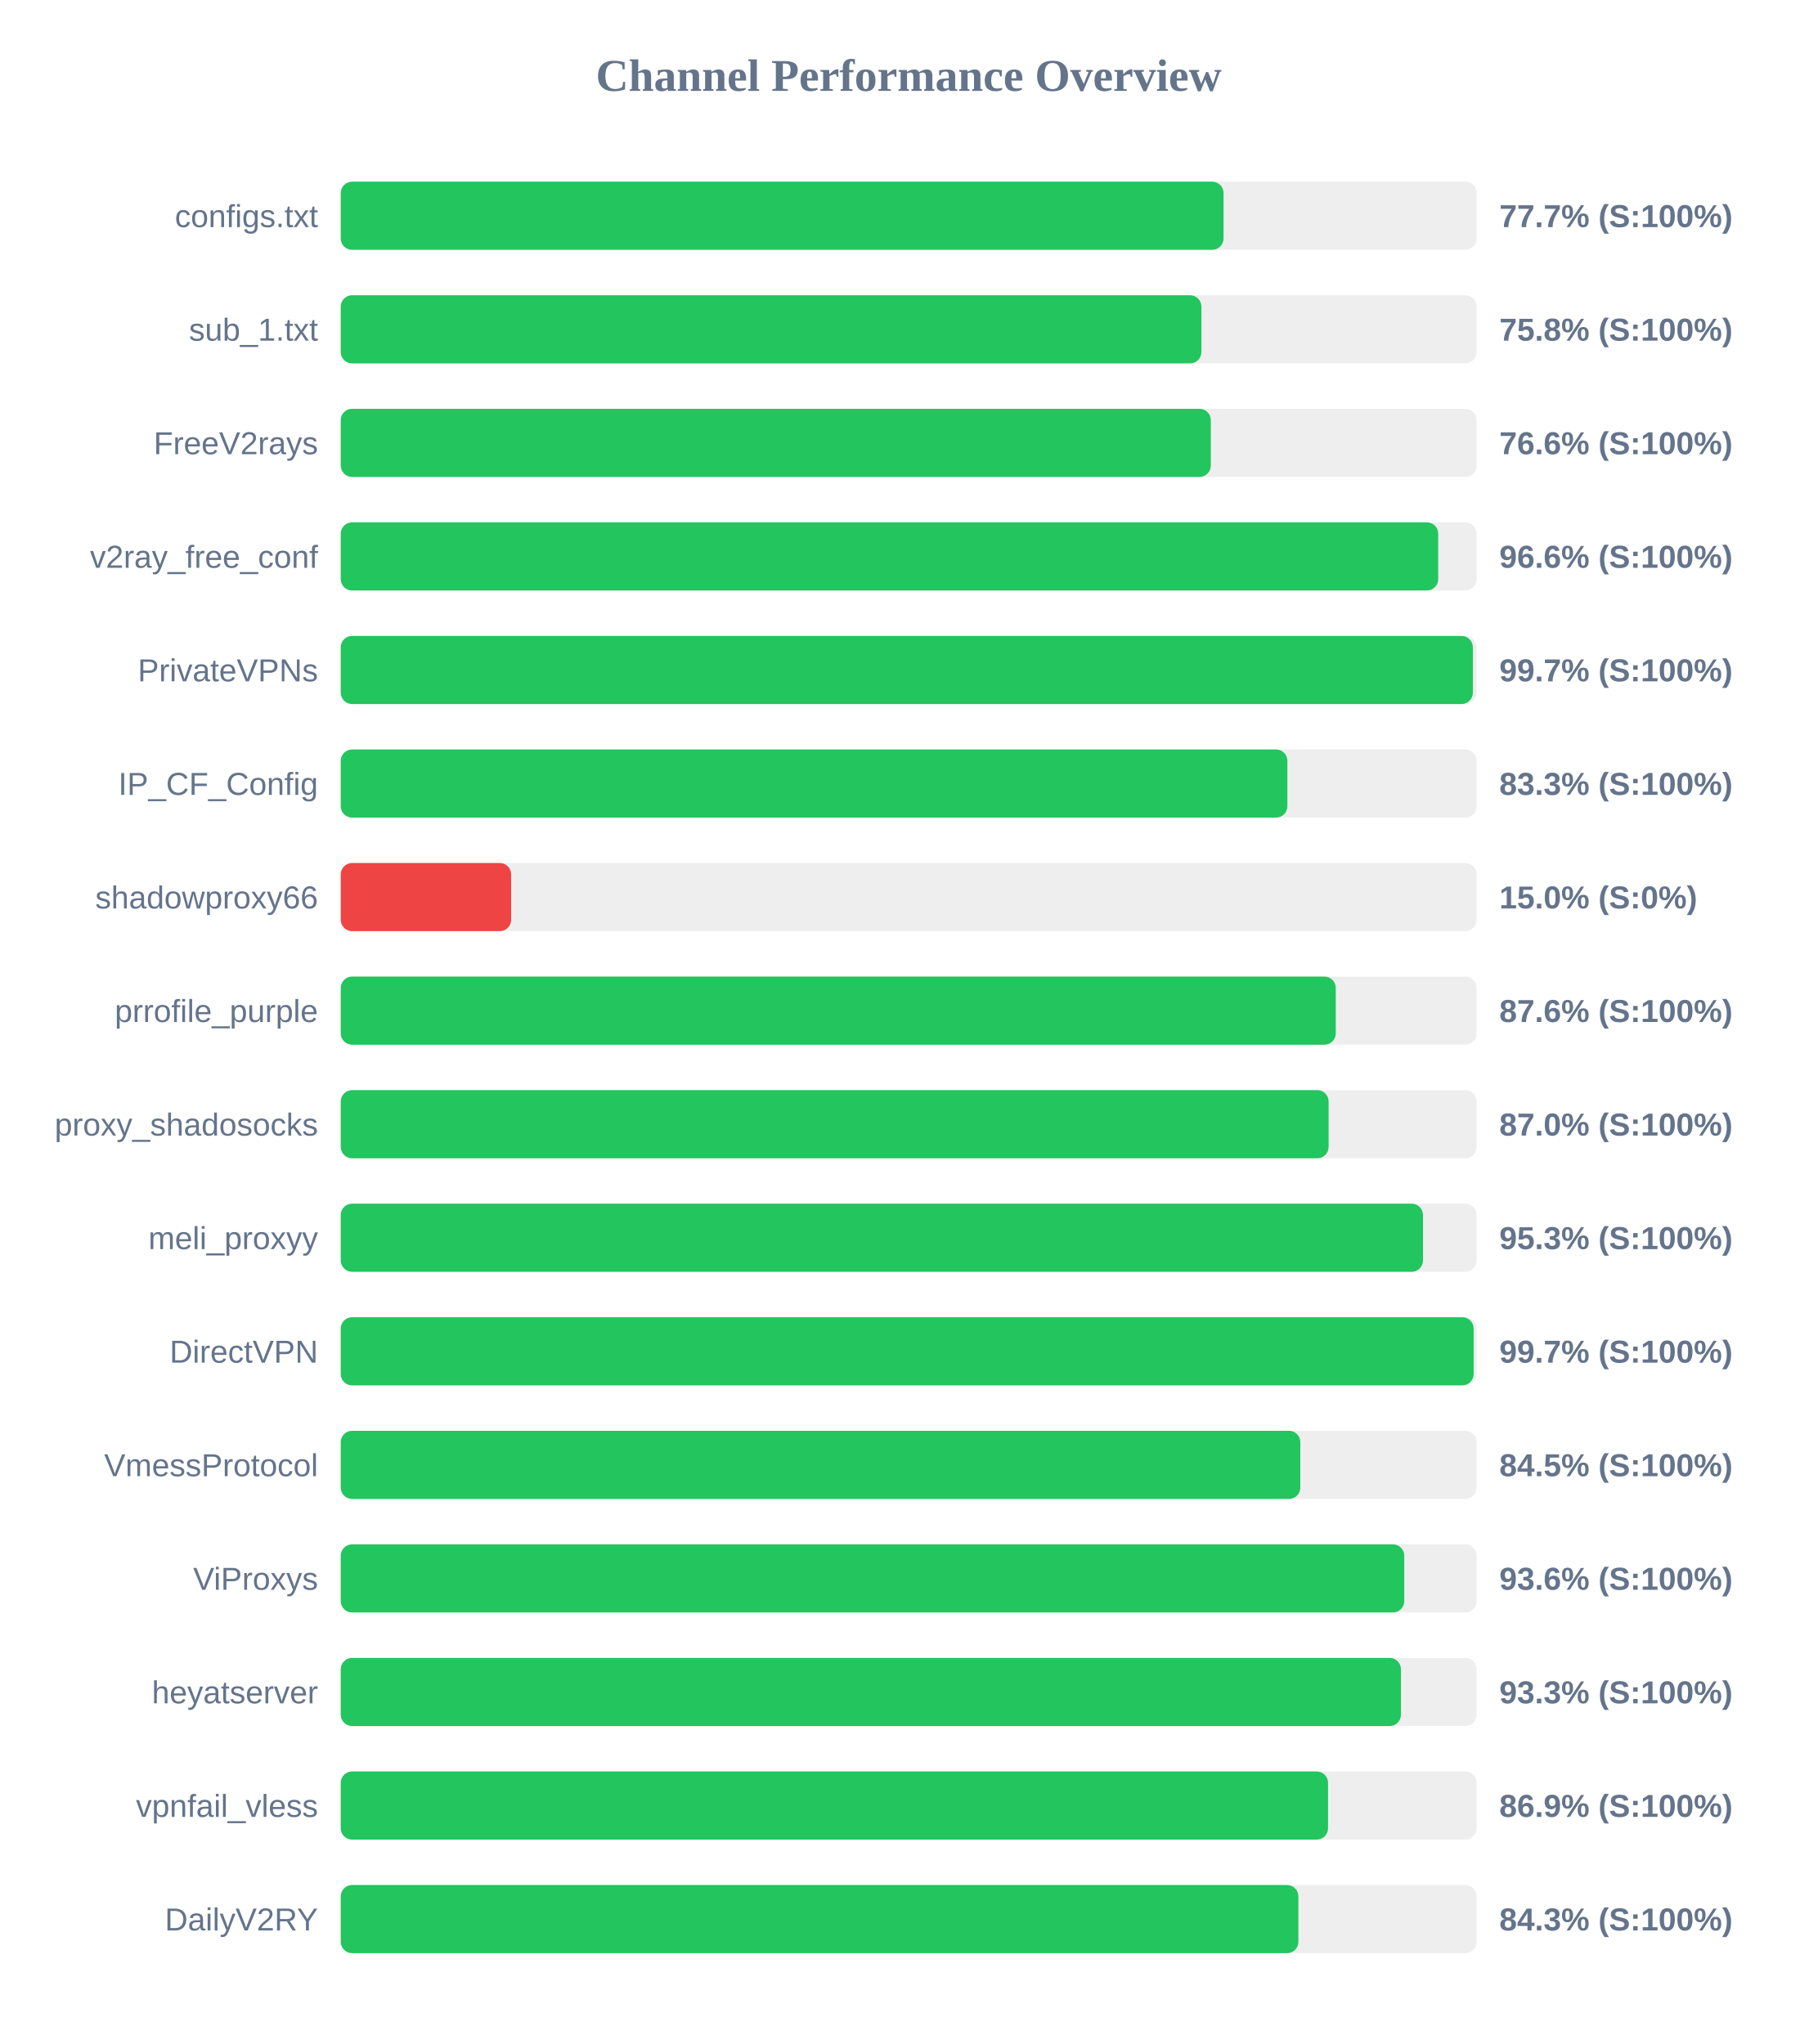
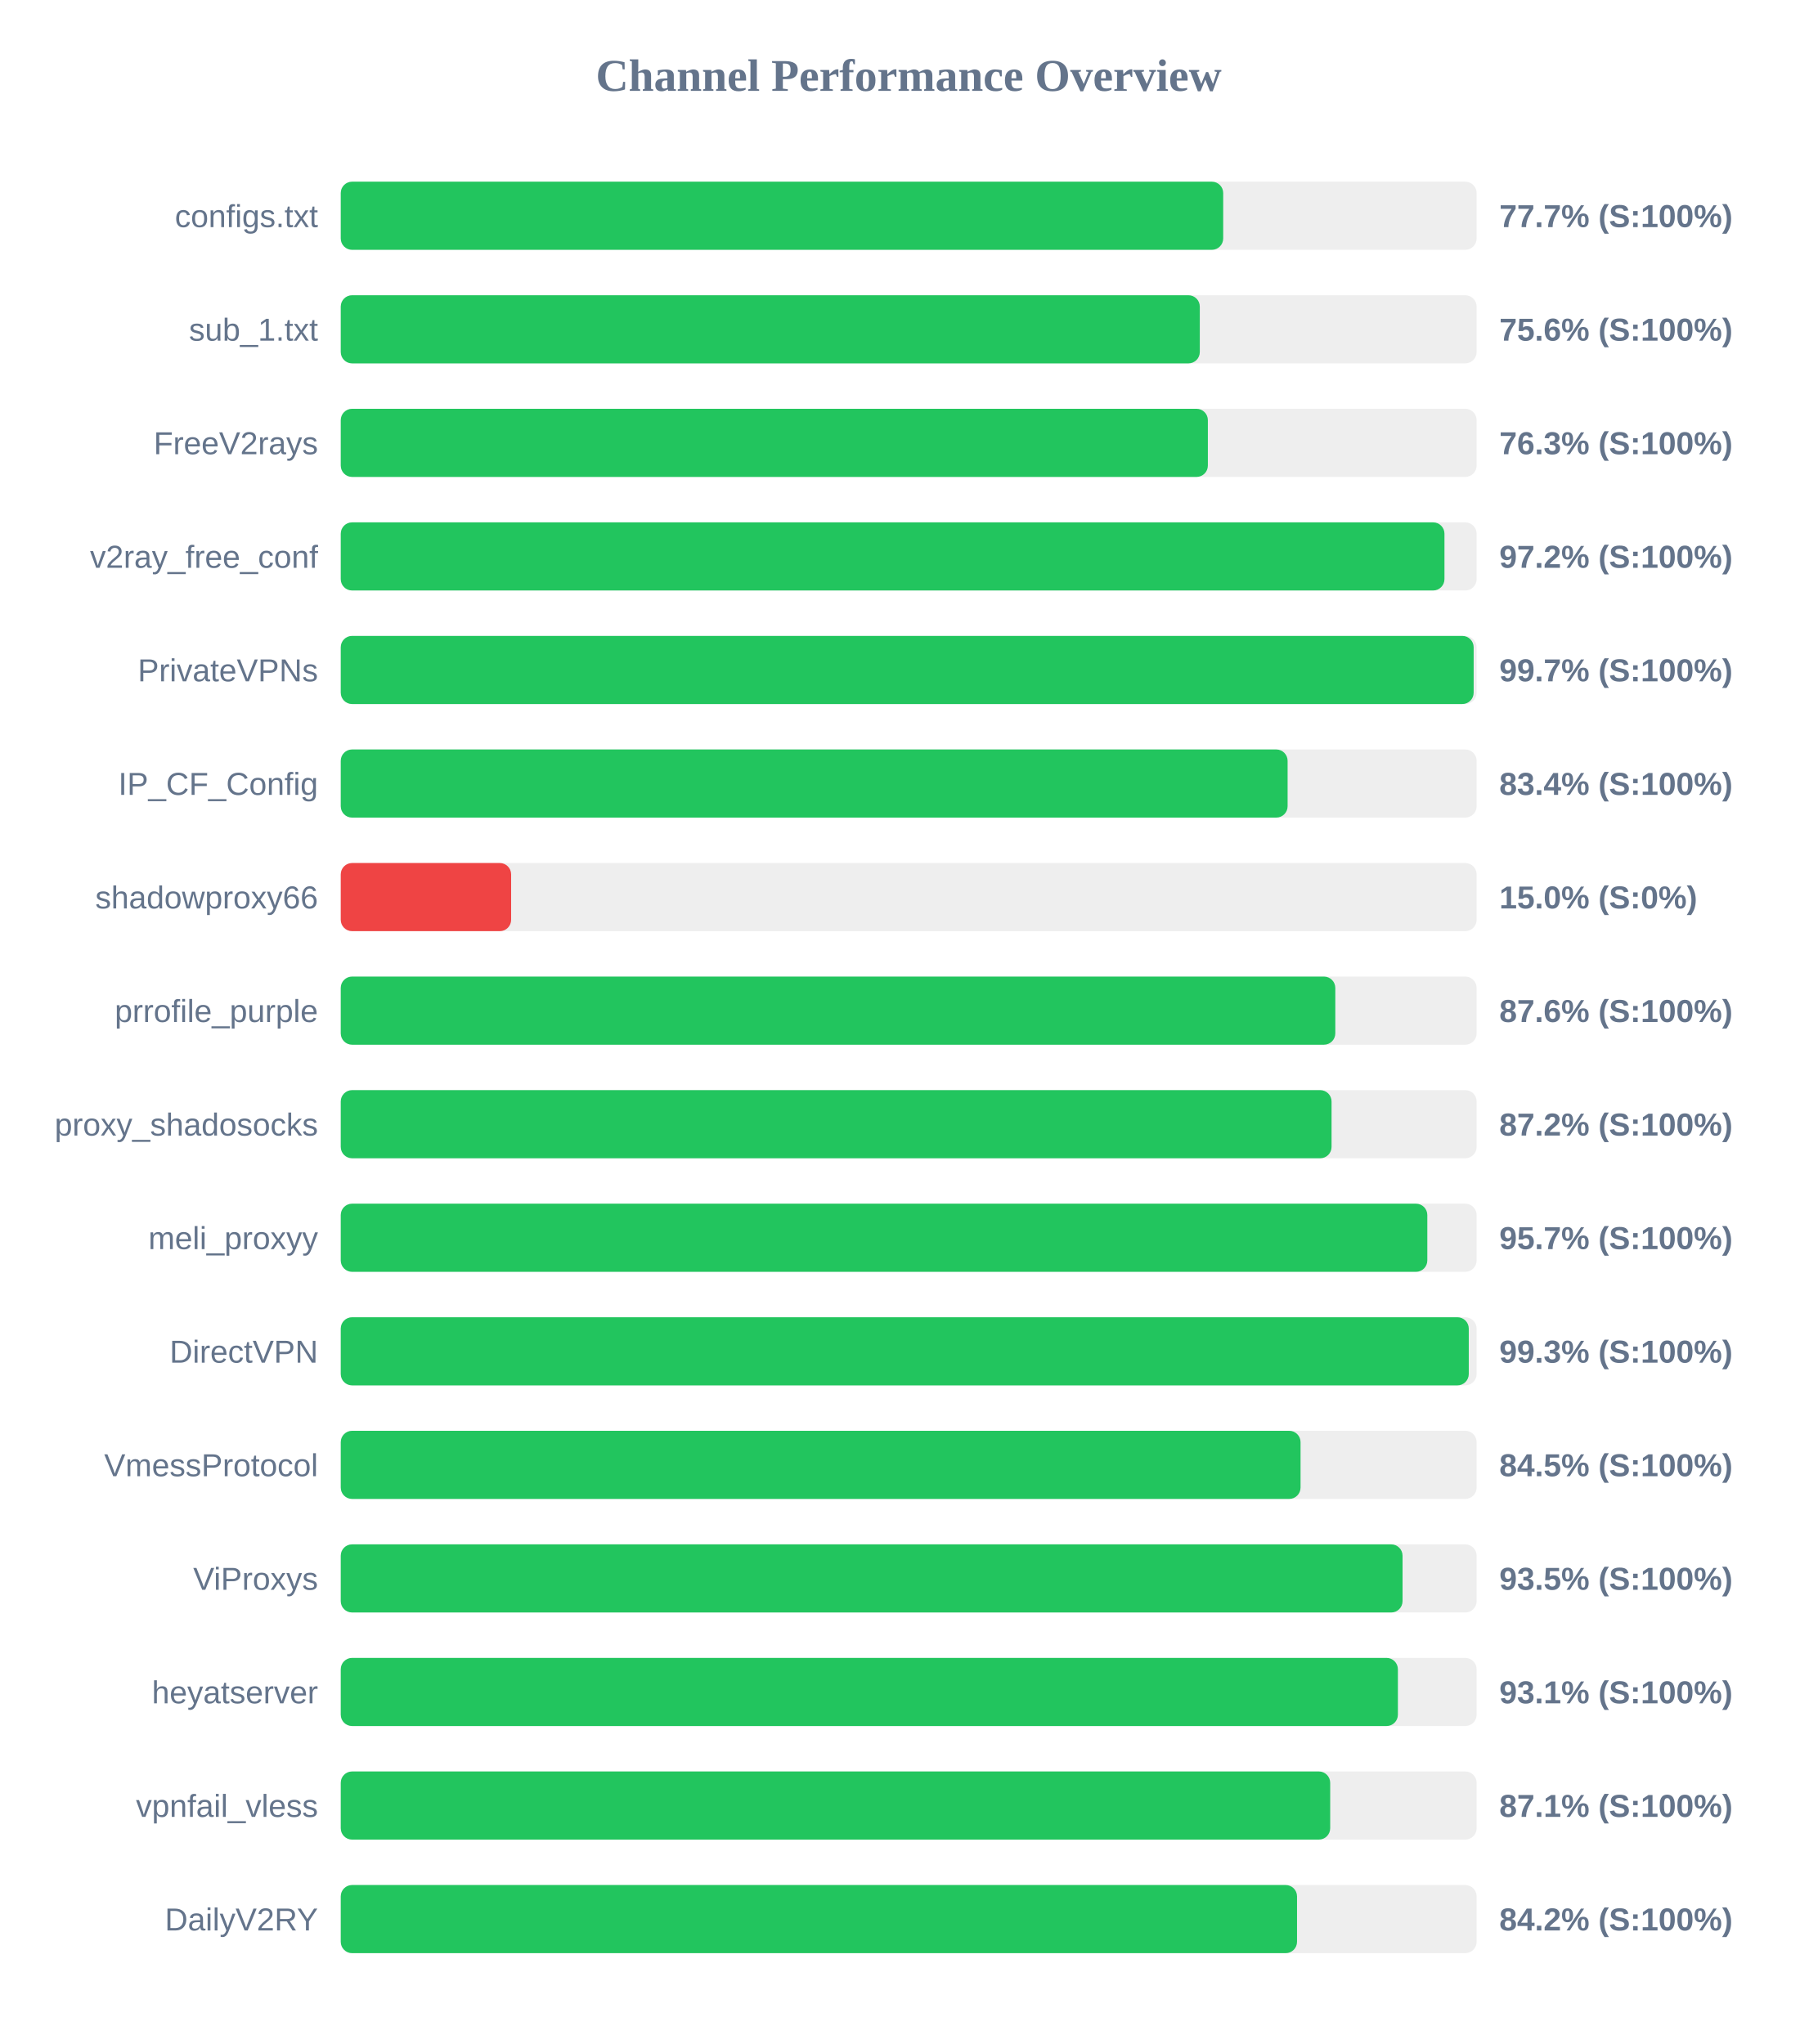
<svg xmlns="http://www.w3.org/2000/svg" width="800" height="900" version="1.1">
  <style>
        .row { font: 14px Arial; fill: #64748b; }
        .score { font: bold 14px Arial; fill: #64748b; }
    </style>
  <text x="400" y="40" text-anchor="middle" font-size="20px" font-weight="bold" fill="#64748b">Channel Performance Overview</text>
  <rect x="150" y="80" width="500" height="30" fill="#eee" rx="5" />
-   <rect x="150" y="80" width="388.6" height="30" fill="#22c55e" rx="5" />
+   <rect x="150" y="80" width="388.45" height="30" fill="#22c55e" rx="5" />
  <text x="140" y="100" text-anchor="end" class="row">configs.txt</text>
  <text x="660" y="100" text-anchor="start" class="score">77.7% (S:100%)</text>
  <rect x="150" y="130" width="500" height="30" fill="#eee" rx="5" />
-   <rect x="150" y="130" width="378.85" height="30" fill="#22c55e" rx="5" />
+   <rect x="150" y="130" width="378.15" height="30" fill="#22c55e" rx="5" />
  <text x="140" y="150" text-anchor="end" class="row">sub_1.txt</text>
-   <text x="660" y="150" text-anchor="start" class="score">75.8% (S:100%)</text>
+   <text x="660" y="150" text-anchor="start" class="score">75.6% (S:100%)</text>
  <rect x="150" y="180" width="500" height="30" fill="#eee" rx="5" />
-   <rect x="150" y="180" width="383.0" height="30" fill="#22c55e" rx="5" />
+   <rect x="150" y="180" width="381.7" height="30" fill="#22c55e" rx="5" />
  <text x="140" y="200" text-anchor="end" class="row">FreeV2rays</text>
-   <text x="660" y="200" text-anchor="start" class="score">76.6% (S:100%)</text>
+   <text x="660" y="200" text-anchor="start" class="score">76.3% (S:100%)</text>
  <rect x="150" y="230" width="500" height="30" fill="#eee" rx="5" />
-   <rect x="150" y="230" width="483.1" height="30" fill="#22c55e" rx="5" />
+   <rect x="150" y="230" width="485.85" height="30" fill="#22c55e" rx="5" />
  <text x="140" y="250" text-anchor="end" class="row">v2ray_free_conf</text>
-   <text x="660" y="250" text-anchor="start" class="score">96.6% (S:100%)</text>
+   <text x="660" y="250" text-anchor="start" class="score">97.2% (S:100%)</text>
  <rect x="150" y="280" width="500" height="30" fill="#eee" rx="5" />
-   <rect x="150" y="280" width="498.35" height="30" fill="#22c55e" rx="5" />
+   <rect x="150" y="280" width="498.7" height="30" fill="#22c55e" rx="5" />
  <text x="140" y="300" text-anchor="end" class="row">PrivateVPNs</text>
  <text x="660" y="300" text-anchor="start" class="score">99.7% (S:100%)</text>
  <rect x="150" y="330" width="500" height="30" fill="#eee" rx="5" />
-   <rect x="150" y="330" width="416.7" height="30" fill="#22c55e" rx="5" />
+   <rect x="150" y="330" width="416.8" height="30" fill="#22c55e" rx="5" />
  <text x="140" y="350" text-anchor="end" class="row">IP_CF_Config</text>
-   <text x="660" y="350" text-anchor="start" class="score">83.3% (S:100%)</text>
+   <text x="660" y="350" text-anchor="start" class="score">83.4% (S:100%)</text>
  <rect x="150" y="380" width="500" height="30" fill="#eee" rx="5" />
  <rect x="150" y="380" width="75.0" height="30" fill="#ef4444" rx="5" />
  <text x="140" y="400" text-anchor="end" class="row">shadowproxy66</text>
  <text x="660" y="400" text-anchor="start" class="score">15.0% (S:0%)</text>
  <rect x="150" y="430" width="500" height="30" fill="#eee" rx="5" />
-   <rect x="150" y="430" width="438.0" height="30" fill="#22c55e" rx="5" />
+   <rect x="150" y="430" width="437.8" height="30" fill="#22c55e" rx="5" />
  <text x="140" y="450" text-anchor="end" class="row">prrofile_purple</text>
  <text x="660" y="450" text-anchor="start" class="score">87.6% (S:100%)</text>
  <rect x="150" y="480" width="500" height="30" fill="#eee" rx="5" />
-   <rect x="150" y="480" width="434.85" height="30" fill="#22c55e" rx="5" />
+   <rect x="150" y="480" width="436.15" height="30" fill="#22c55e" rx="5" />
  <text x="140" y="500" text-anchor="end" class="row">proxy_shadosocks</text>
-   <text x="660" y="500" text-anchor="start" class="score">87.0% (S:100%)</text>
+   <text x="660" y="500" text-anchor="start" class="score">87.2% (S:100%)</text>
  <rect x="150" y="530" width="500" height="30" fill="#eee" rx="5" />
-   <rect x="150" y="530" width="476.4" height="30" fill="#22c55e" rx="5" />
+   <rect x="150" y="530" width="478.3" height="30" fill="#22c55e" rx="5" />
  <text x="140" y="550" text-anchor="end" class="row">meli_proxyy</text>
-   <text x="660" y="550" text-anchor="start" class="score">95.3% (S:100%)</text>
+   <text x="660" y="550" text-anchor="start" class="score">95.7% (S:100%)</text>
  <rect x="150" y="580" width="500" height="30" fill="#eee" rx="5" />
-   <rect x="150" y="580" width="498.7" height="30" fill="#22c55e" rx="5" />
+   <rect x="150" y="580" width="496.55" height="30" fill="#22c55e" rx="5" />
  <text x="140" y="600" text-anchor="end" class="row">DirectVPN</text>
-   <text x="660" y="600" text-anchor="start" class="score">99.7% (S:100%)</text>
+   <text x="660" y="600" text-anchor="start" class="score">99.3% (S:100%)</text>
  <rect x="150" y="630" width="500" height="30" fill="#eee" rx="5" />
-   <rect x="150" y="630" width="422.4" height="30" fill="#22c55e" rx="5" />
+   <rect x="150" y="630" width="422.5" height="30" fill="#22c55e" rx="5" />
  <text x="140" y="650" text-anchor="end" class="row">VmessProtocol</text>
  <text x="660" y="650" text-anchor="start" class="score">84.5% (S:100%)</text>
  <rect x="150" y="680" width="500" height="30" fill="#eee" rx="5" />
-   <rect x="150" y="680" width="468.15" height="30" fill="#22c55e" rx="5" />
+   <rect x="150" y="680" width="467.4" height="30" fill="#22c55e" rx="5" />
  <text x="140" y="700" text-anchor="end" class="row">ViProxys</text>
-   <text x="660" y="700" text-anchor="start" class="score">93.6% (S:100%)</text>
+   <text x="660" y="700" text-anchor="start" class="score">93.5% (S:100%)</text>
  <rect x="150" y="730" width="500" height="30" fill="#eee" rx="5" />
-   <rect x="150" y="730" width="466.7" height="30" fill="#22c55e" rx="5" />
+   <rect x="150" y="730" width="465.35" height="30" fill="#22c55e" rx="5" />
  <text x="140" y="750" text-anchor="end" class="row">heyatserver</text>
-   <text x="660" y="750" text-anchor="start" class="score">93.3% (S:100%)</text>
+   <text x="660" y="750" text-anchor="start" class="score">93.1% (S:100%)</text>
  <rect x="150" y="780" width="500" height="30" fill="#eee" rx="5" />
-   <rect x="150" y="780" width="434.6" height="30" fill="#22c55e" rx="5" />
+   <rect x="150" y="780" width="435.55" height="30" fill="#22c55e" rx="5" />
  <text x="140" y="800" text-anchor="end" class="row">vpnfail_vless</text>
-   <text x="660" y="800" text-anchor="start" class="score">86.9% (S:100%)</text>
+   <text x="660" y="800" text-anchor="start" class="score">87.1% (S:100%)</text>
  <rect x="150" y="830" width="500" height="30" fill="#eee" rx="5" />
-   <rect x="150" y="830" width="421.55" height="30" fill="#22c55e" rx="5" />
+   <rect x="150" y="830" width="420.95" height="30" fill="#22c55e" rx="5" />
  <text x="140" y="850" text-anchor="end" class="row">DailyV2RY</text>
-   <text x="660" y="850" text-anchor="start" class="score">84.3% (S:100%)</text>
+   <text x="660" y="850" text-anchor="start" class="score">84.2% (S:100%)</text>
</svg>
